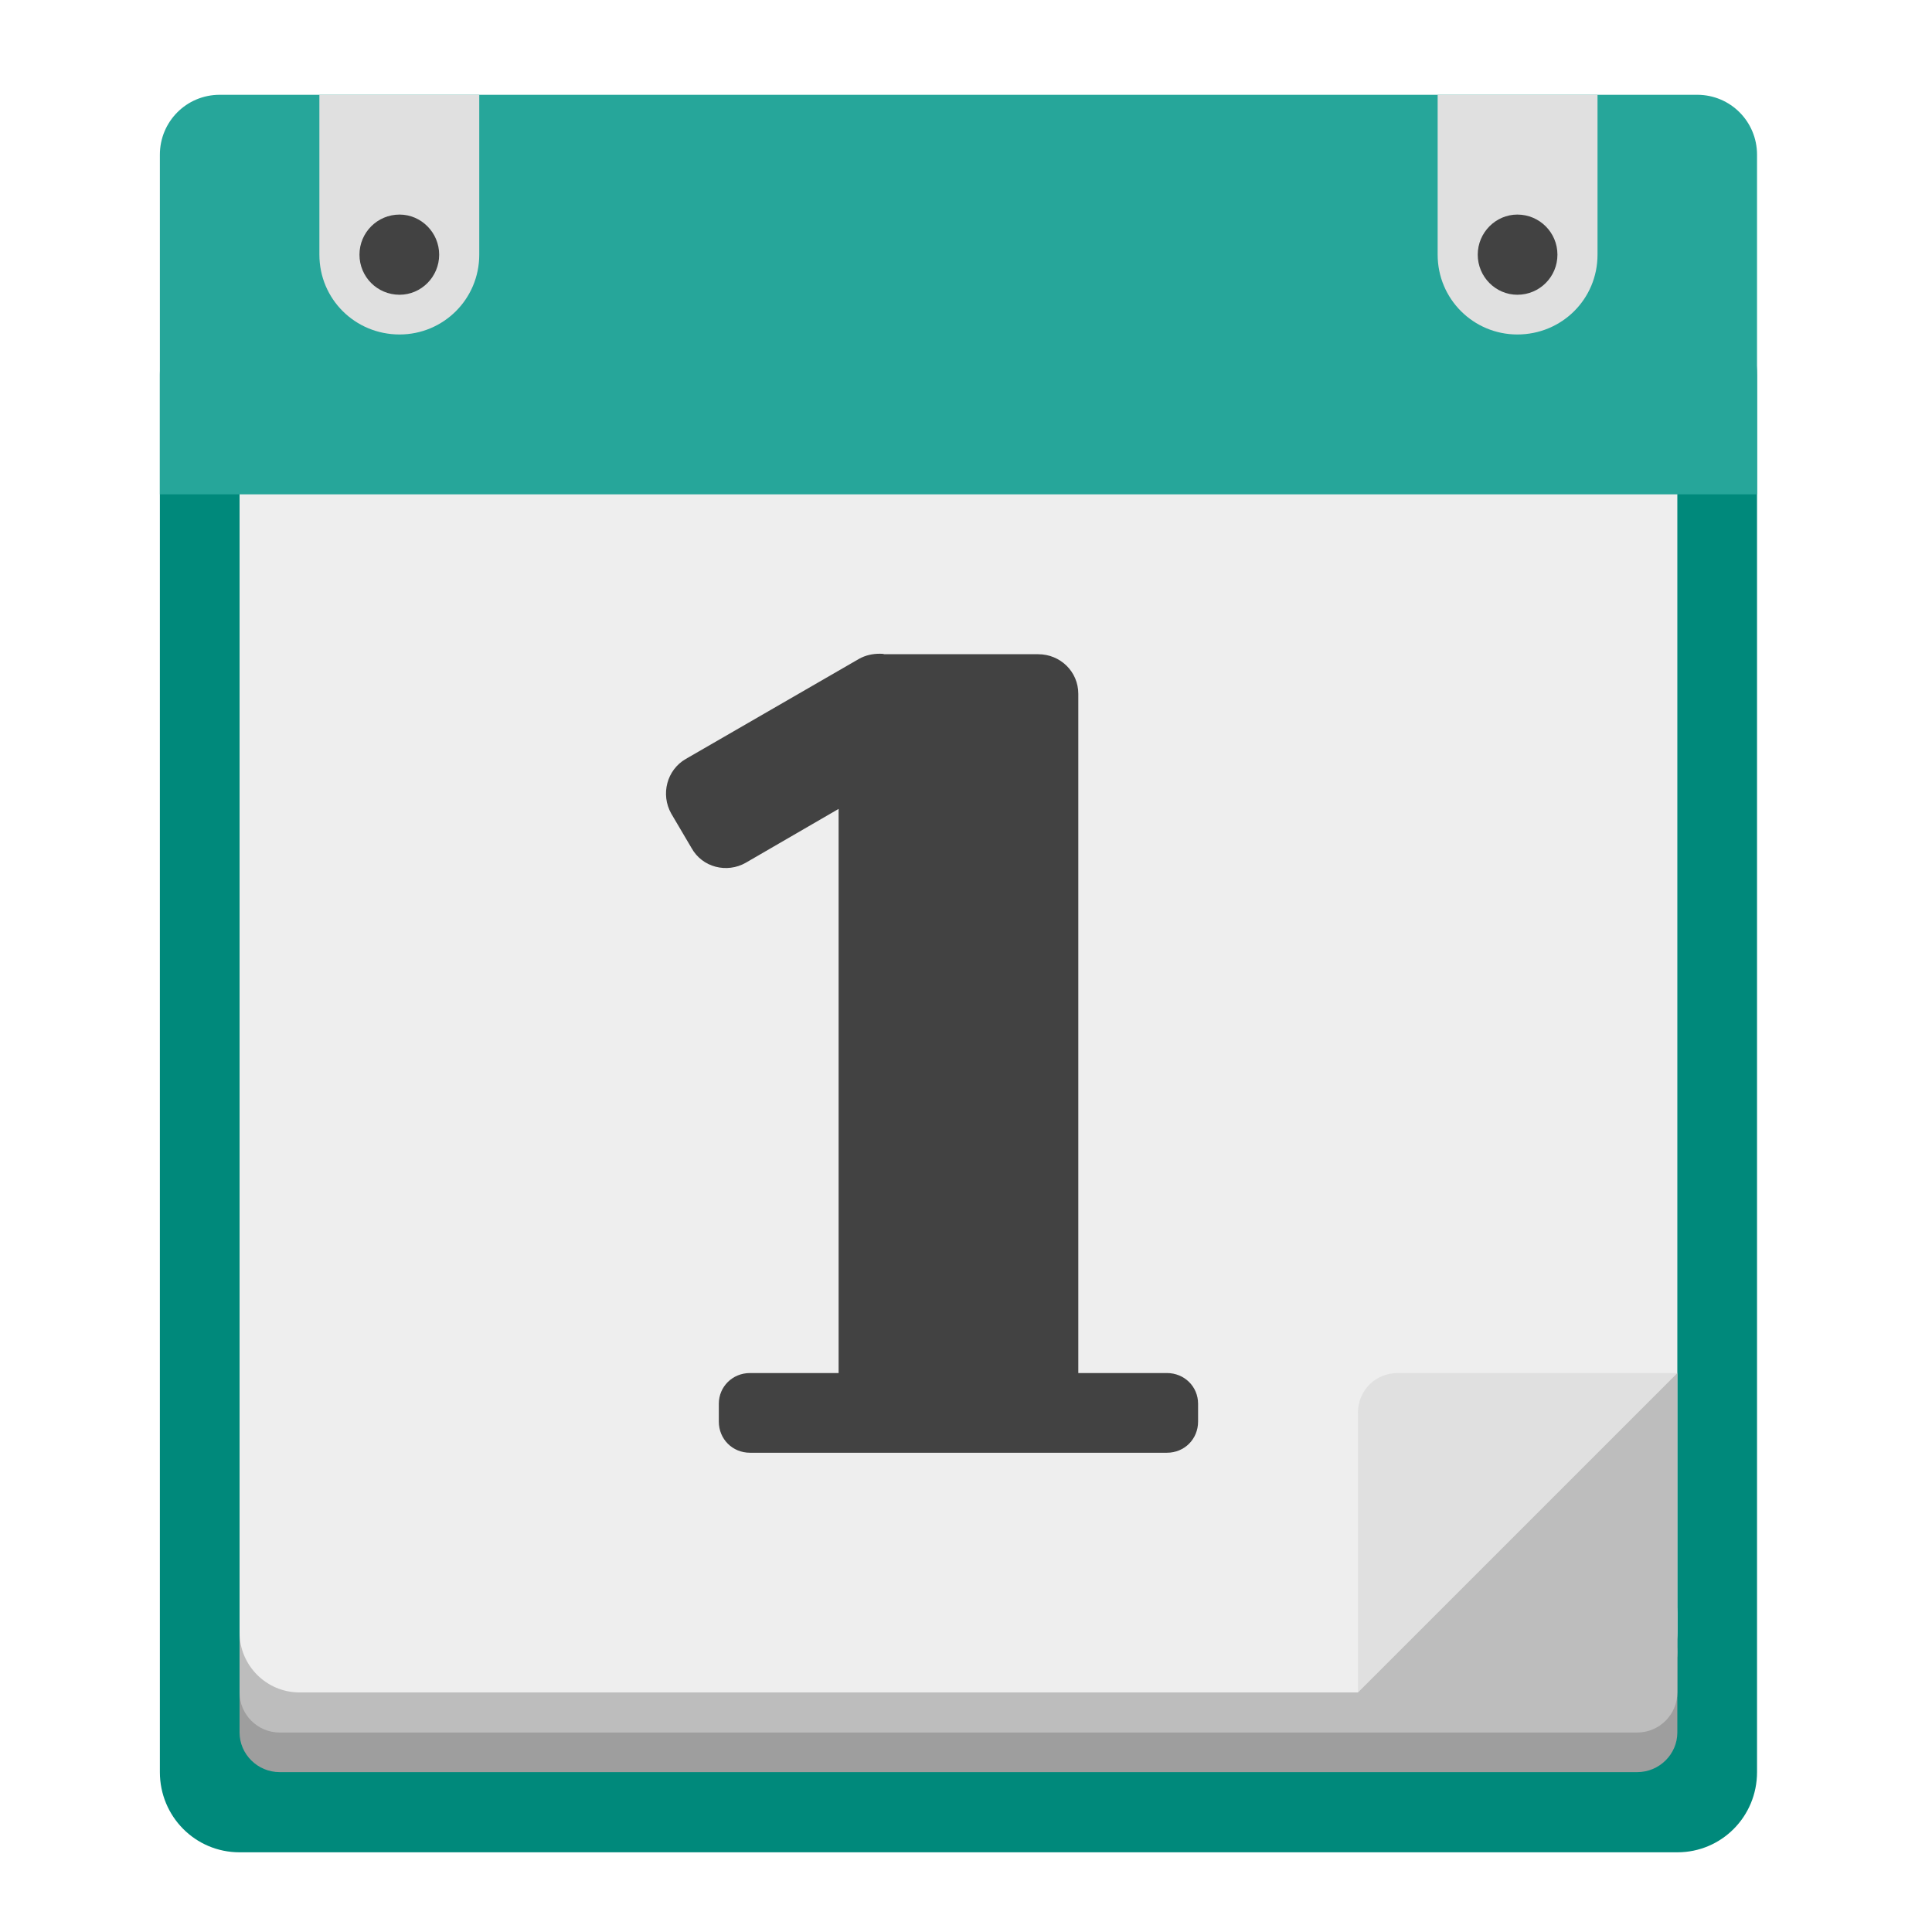
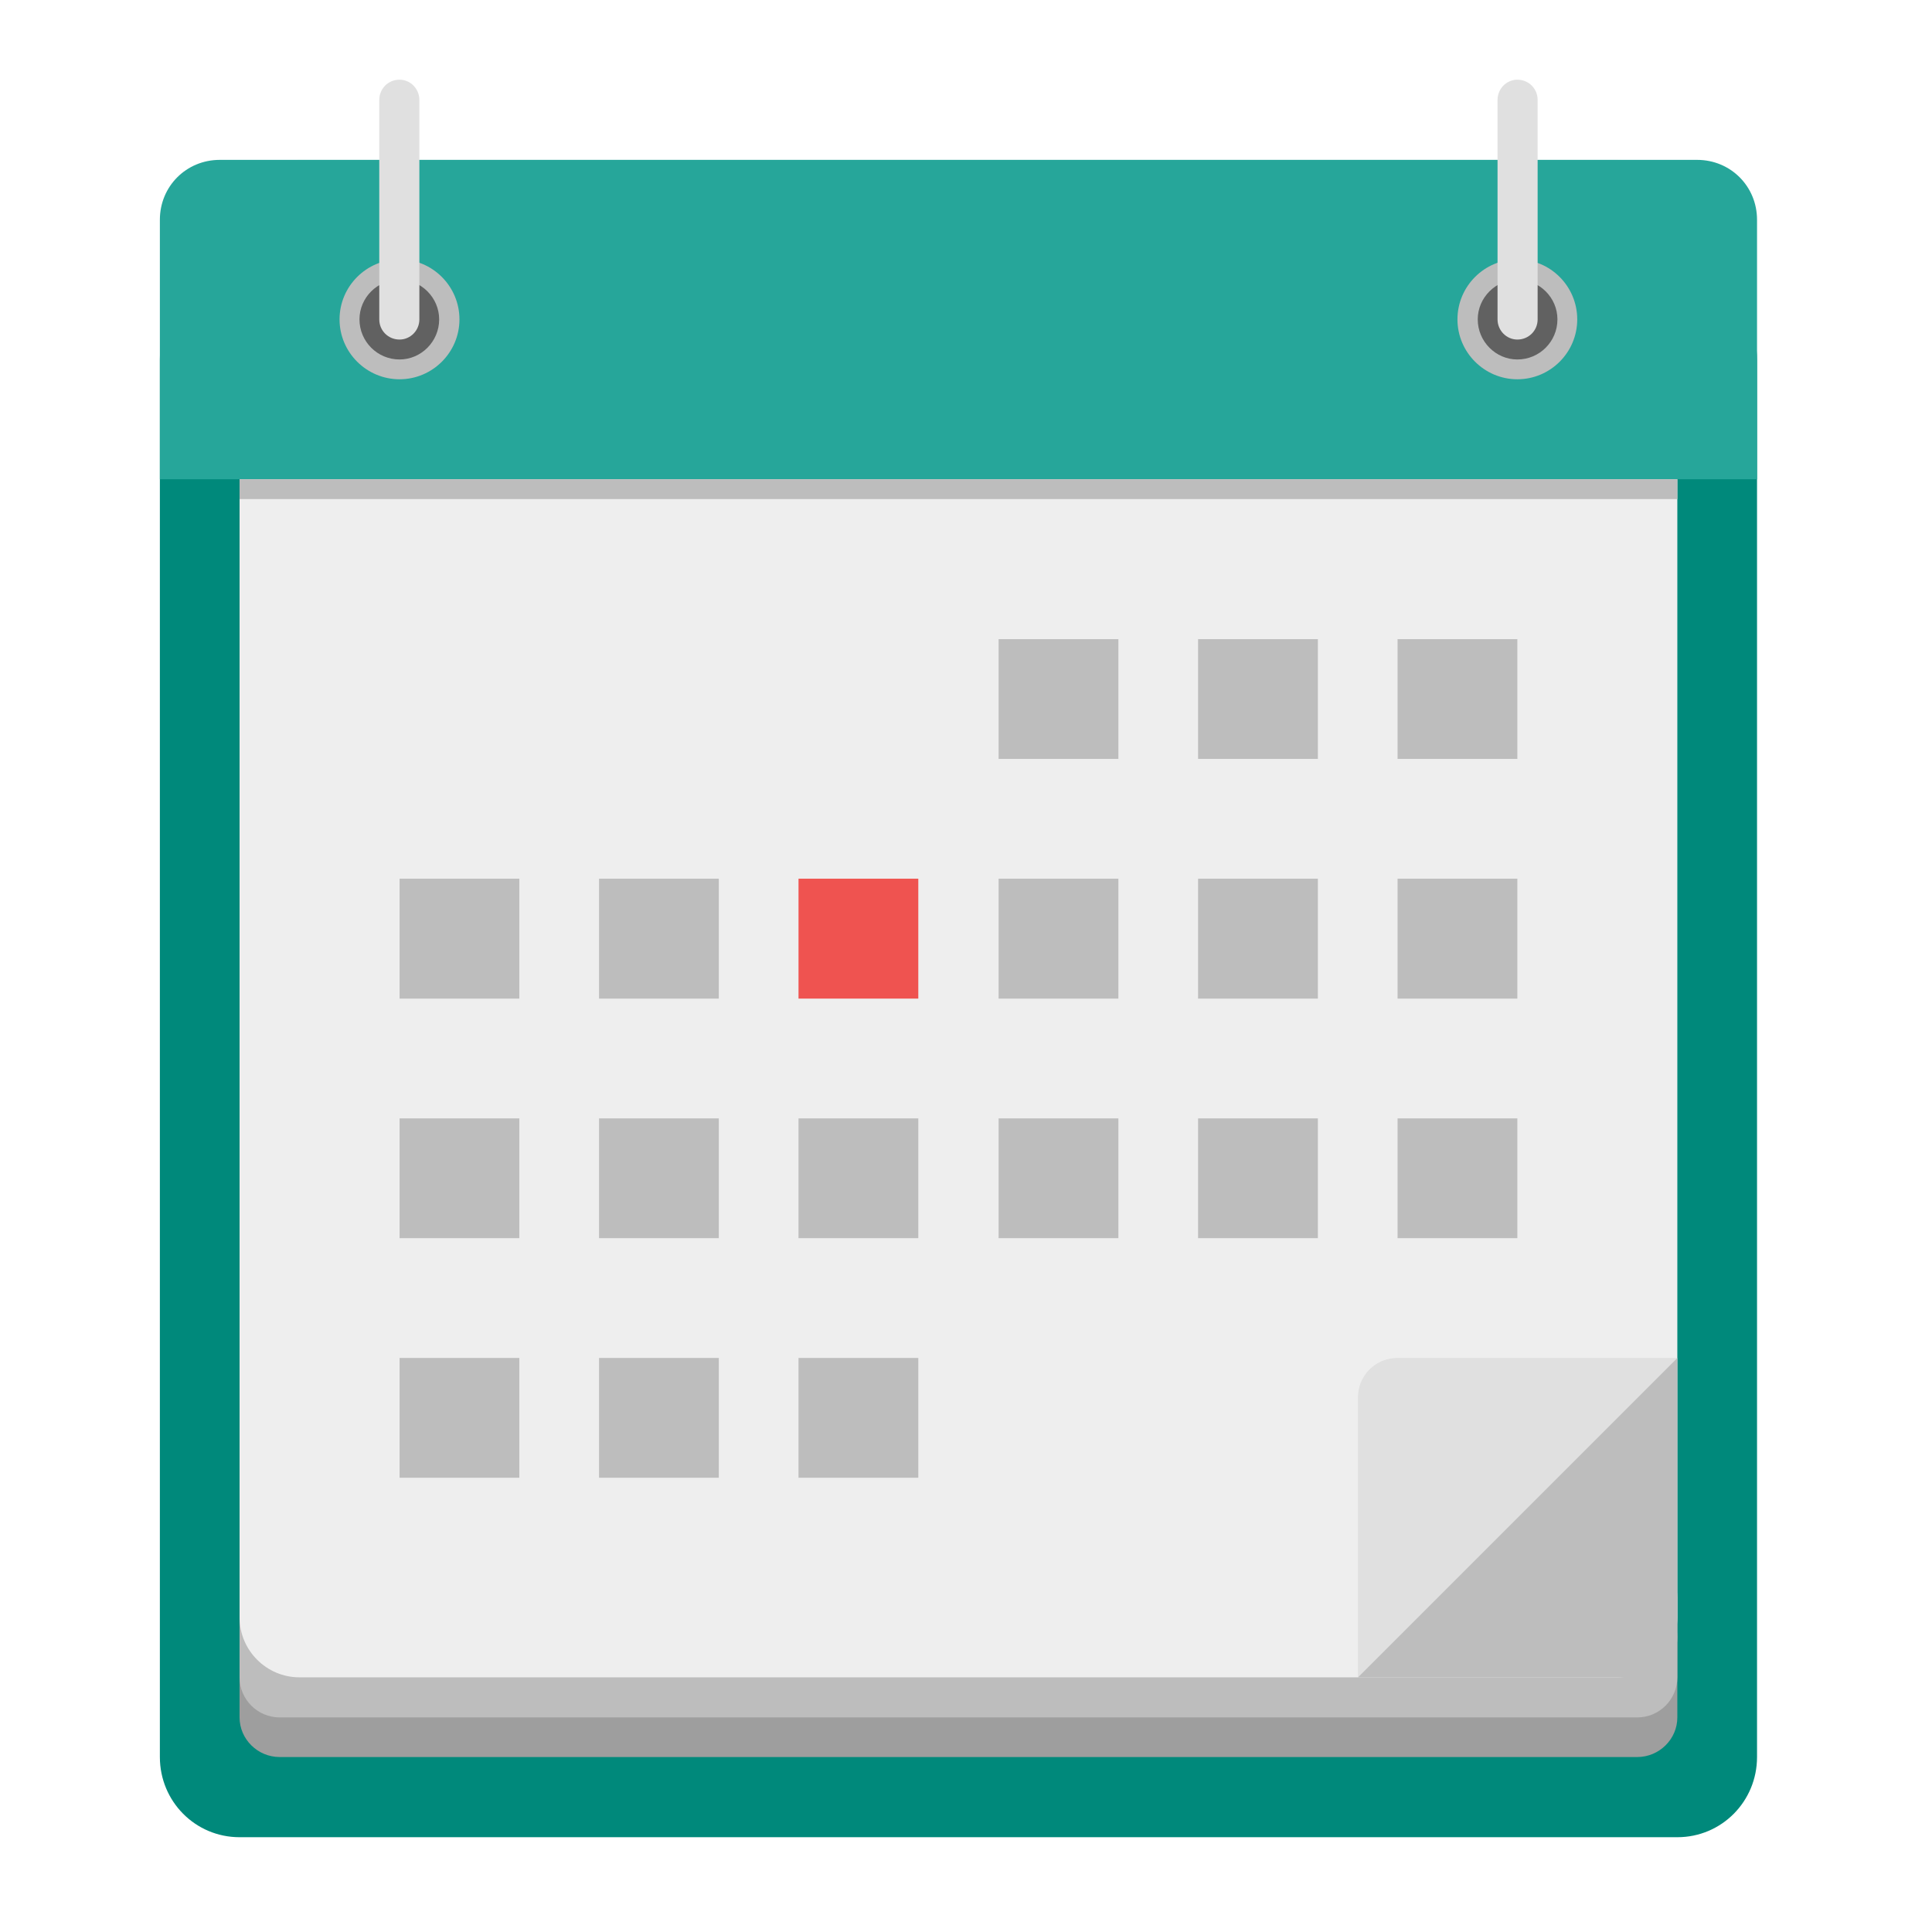
<svg xmlns="http://www.w3.org/2000/svg" width="16px" height="16px" viewBox="0 0 16 16" version="1.1">
  <g id="surface1">
-     <path style=" stroke:none;fill-rule:nonzero;fill:rgb(0%,53.725%,48.235%);fill-opacity:1;" d="M 1.984 2.441 L 13.891 2.441 C 14.258 2.441 14.551 2.734 14.551 3.102 L 14.551 14.676 C 14.551 15.043 14.258 15.34 13.891 15.34 L 1.984 15.34 C 1.617 15.34 1.324 15.043 1.324 14.676 L 1.324 3.102 C 1.324 2.734 1.617 2.441 1.984 2.441 Z M 1.984 2.441 " />
-     <path style=" stroke:none;fill-rule:nonzero;fill:rgb(61.961%,61.961%,61.961%);fill-opacity:1;" d="M 2.316 13.355 L 13.559 13.355 C 13.742 13.355 13.891 13.504 13.891 13.684 L 13.891 14.348 C 13.891 14.527 13.742 14.676 13.559 14.676 L 2.316 14.676 C 2.133 14.676 1.984 14.527 1.984 14.348 L 1.984 13.684 C 1.984 13.504 2.133 13.355 2.316 13.355 Z M 2.316 13.355 " />
-     <path style=" stroke:none;fill-rule:nonzero;fill:rgb(74.118%,74.118%,74.118%);fill-opacity:1;" d="M 2.316 13.023 L 13.559 13.023 C 13.742 13.023 13.891 13.172 13.891 13.355 L 13.891 14.016 C 13.891 14.199 13.742 14.348 13.559 14.348 L 2.316 14.348 C 2.133 14.348 1.984 14.199 1.984 14.016 L 1.984 13.355 C 1.984 13.172 2.133 13.023 2.316 13.023 Z M 2.316 13.023 " />
-     <path style=" stroke:none;fill-rule:nonzero;fill:rgb(93.333%,93.333%,93.333%);fill-opacity:1;" d="M 2.48 1.449 L 13.395 1.449 C 13.668 1.449 13.891 1.672 13.891 1.945 L 13.891 13.52 C 13.891 13.793 13.668 14.016 13.395 14.016 L 2.48 14.016 C 2.207 14.016 1.984 13.793 1.984 13.52 L 1.984 1.945 C 1.984 1.672 2.207 1.449 2.48 1.449 Z M 2.48 1.449 " />
-     <path style=" stroke:none;fill-rule:nonzero;fill:rgb(14.902%,65.098%,60.392%);fill-opacity:1;" d="M 1.82 0.785 C 1.543 0.785 1.324 1.008 1.324 1.281 L 1.324 4.094 L 14.551 4.094 L 14.551 1.281 C 14.551 1.008 14.332 0.785 14.055 0.785 Z M 1.82 0.785 " />
-     <path style=" stroke:none;fill-rule:nonzero;fill:rgb(87.843%,87.843%,87.843%);fill-opacity:1;" d="M 11.906 0.785 L 11.906 2.109 C 11.906 2.477 12.203 2.77 12.566 2.77 C 12.934 2.77 13.23 2.477 13.23 2.109 L 13.23 0.785 Z M 11.906 0.785 " />
-     <path style=" stroke:none;fill-rule:nonzero;fill:rgb(25.882%,25.882%,25.882%);fill-opacity:1;" d="M 12.566 1.777 C 12.75 1.777 12.898 1.926 12.898 2.109 C 12.898 2.293 12.75 2.441 12.566 2.441 C 12.387 2.441 12.238 2.293 12.238 2.109 C 12.238 1.926 12.387 1.777 12.566 1.777 Z M 12.566 1.777 " />
-     <path style=" stroke:none;fill-rule:nonzero;fill:rgb(87.843%,87.843%,87.843%);fill-opacity:1;" d="M 2.645 0.785 L 2.645 2.109 C 2.645 2.477 2.941 2.77 3.309 2.77 C 3.672 2.77 3.969 2.477 3.969 2.109 L 3.969 0.785 Z M 2.645 0.785 " />
-     <path style=" stroke:none;fill-rule:nonzero;fill:rgb(25.882%,25.882%,25.882%);fill-opacity:1;" d="M 3.309 1.777 C 3.488 1.777 3.637 1.926 3.637 2.109 C 3.637 2.293 3.488 2.441 3.309 2.441 C 3.125 2.441 2.977 2.293 2.977 2.109 C 2.977 1.926 3.125 1.777 3.309 1.777 Z M 3.309 1.777 " />
-     <path style=" stroke:none;fill-rule:nonzero;fill:rgb(25.882%,25.882%,25.882%);fill-opacity:1;" d="M 7.285 5.414 C 7.227 5.414 7.168 5.426 7.113 5.457 L 5.68 6.285 C 5.523 6.375 5.469 6.578 5.559 6.738 L 5.727 7.023 C 5.816 7.184 6.02 7.234 6.176 7.145 L 6.945 6.699 L 6.945 11.371 L 6.211 11.371 C 6.066 11.371 5.953 11.484 5.953 11.625 L 5.953 11.773 C 5.953 11.918 6.066 12.031 6.211 12.031 L 9.664 12.031 C 9.809 12.031 9.922 11.918 9.922 11.773 L 9.922 11.625 C 9.922 11.484 9.809 11.371 9.664 11.371 L 8.93 11.371 L 8.93 5.746 C 8.93 5.562 8.781 5.418 8.598 5.418 L 7.324 5.418 C 7.312 5.414 7.301 5.414 7.285 5.414 Z M 7.285 5.414 " />
-     <path style=" stroke:none;fill-rule:nonzero;fill:rgb(87.843%,87.843%,87.843%);fill-opacity:1;" d="M 11.246 14.016 L 13.891 11.371 L 11.574 11.371 C 11.391 11.371 11.246 11.516 11.246 11.699 Z M 11.246 14.016 " />
-     <path style=" stroke:none;fill-rule:nonzero;fill:rgb(74.118%,74.118%,74.118%);fill-opacity:1;" d="M 13.891 11.371 L 11.246 14.016 L 13.559 14.016 C 13.742 14.016 13.891 13.867 13.891 13.684 Z M 13.891 11.371 " />
+     <path style=" stroke:none;fill-rule:nonzero;fill:rgb(0%,53.725%,48.235%);fill-opacity:1;" d="M 1.984 2.316 L 13.891 2.316 C 14.258 2.316 14.551 2.609 14.551 2.977 L 14.551 14.551 C 14.551 14.918 14.258 15.215 13.891 15.215 L 1.984 15.215 C 1.617 15.215 1.324 14.918 1.324 14.551 L 1.324 2.977 C 1.324 2.609 1.617 2.316 1.984 2.316 Z M 1.984 2.316 " />
+     <path style=" stroke:none;fill-rule:nonzero;fill:rgb(61.961%,61.961%,61.961%);fill-opacity:1;" d="M 2.316 13.23 L 13.559 13.23 C 13.742 13.23 13.891 13.379 13.891 13.559 L 13.891 14.223 C 13.891 14.402 13.742 14.551 13.559 14.551 L 2.316 14.551 C 2.133 14.551 1.984 14.402 1.984 14.223 L 1.984 13.559 C 1.984 13.379 2.133 13.23 2.316 13.23 Z M 2.316 13.23 " />
+     <path style=" stroke:none;fill-rule:nonzero;fill:rgb(74.118%,74.118%,74.118%);fill-opacity:1;" d="M 2.316 12.898 L 13.559 12.898 C 13.742 12.898 13.891 13.047 13.891 13.23 L 13.891 13.891 C 13.891 14.074 13.742 14.223 13.559 14.223 L 2.316 14.223 C 2.133 14.223 1.984 14.074 1.984 13.891 L 1.984 13.23 C 1.984 13.047 2.133 12.898 2.316 12.898 Z M 2.316 12.898 " />
+     <path style=" stroke:none;fill-rule:nonzero;fill:rgb(93.333%,93.333%,93.333%);fill-opacity:1;" d="M 2.48 1.324 L 13.395 1.324 C 13.668 1.324 13.891 1.547 13.891 1.82 L 13.891 13.395 C 13.891 13.668 13.668 13.891 13.395 13.891 L 2.48 13.891 C 2.207 13.891 1.984 13.668 1.984 13.395 L 1.984 1.82 C 1.984 1.547 2.207 1.324 2.48 1.324 Z M 2.48 1.324 " />
+     <path style=" stroke:none;fill-rule:nonzero;fill:rgb(14.902%,65.098%,60.392%);fill-opacity:1;" d="M 1.82 1.324 C 1.543 1.324 1.324 1.543 1.324 1.82 L 1.324 3.969 L 14.551 3.969 L 14.551 1.82 C 14.551 1.543 14.332 1.324 14.055 1.324 Z M 1.82 1.324 " />
+     <path style=" stroke:none;fill-rule:nonzero;fill:rgb(87.843%,87.843%,87.843%);fill-opacity:1;" d="M 11.246 13.891 L 13.891 11.246 L 11.574 11.246 C 11.391 11.246 11.246 11.391 11.246 11.574 Z M 11.246 13.891 " />
+     <path style=" stroke:none;fill-rule:nonzero;fill:rgb(74.118%,74.118%,74.118%);fill-opacity:1;" d="M 13.891 11.246 L 11.246 13.891 L 13.559 13.891 C 13.742 13.891 13.891 13.742 13.891 13.559 Z M 13.891 11.246 " />
+     <path style=" stroke:none;fill-rule:nonzero;fill:rgb(74.118%,74.118%,74.118%);fill-opacity:1;" d="M 1.984 3.969 L 13.891 3.969 L 13.891 4.133 L 1.984 4.133 Z M 1.984 3.969 " />
+     <path style=" stroke:none;fill-rule:nonzero;fill:rgb(74.118%,74.118%,74.118%);fill-opacity:1;" d="M 8.27 5.293 L 9.262 5.293 L 9.262 6.285 L 8.27 6.285 Z M 8.27 5.293 " />
+     <path style=" stroke:none;fill-rule:nonzero;fill:rgb(74.118%,74.118%,74.118%);fill-opacity:1;" d="M 9.922 5.293 L 10.914 5.293 L 10.914 6.285 L 9.922 6.285 Z M 9.922 5.293 " />
+     <path style=" stroke:none;fill-rule:nonzero;fill:rgb(74.118%,74.118%,74.118%);fill-opacity:1;" d="M 11.574 5.293 L 12.566 5.293 L 12.566 6.285 L 11.574 6.285 Z M 11.574 5.293 " />
+     <path style=" stroke:none;fill-rule:nonzero;fill:rgb(74.118%,74.118%,74.118%);fill-opacity:1;" d="M 3.309 7.277 L 4.301 7.277 L 4.301 8.27 L 3.309 8.27 Z M 3.309 7.277 " />
+     <path style=" stroke:none;fill-rule:nonzero;fill:rgb(74.118%,74.118%,74.118%);fill-opacity:1;" d="M 4.961 7.277 L 5.953 7.277 L 5.953 8.27 L 4.961 8.27 Z M 4.961 7.277 " />
+     <path style=" stroke:none;fill-rule:nonzero;fill:rgb(93.725%,32.549%,31.373%);fill-opacity:1;" d="M 6.613 7.277 L 7.605 7.277 L 7.605 8.27 L 6.613 8.27 Z M 6.613 7.277 " />
+     <path style=" stroke:none;fill-rule:nonzero;fill:rgb(74.118%,74.118%,74.118%);fill-opacity:1;" d="M 8.27 7.277 L 9.262 7.277 L 9.262 8.27 L 8.27 8.27 Z M 8.27 7.277 " />
+     <path style=" stroke:none;fill-rule:nonzero;fill:rgb(74.118%,74.118%,74.118%);fill-opacity:1;" d="M 9.922 7.277 L 10.914 7.277 L 10.914 8.27 L 9.922 8.27 Z M 9.922 7.277 " />
+     <path style=" stroke:none;fill-rule:nonzero;fill:rgb(74.118%,74.118%,74.118%);fill-opacity:1;" d="M 11.574 7.277 L 12.566 7.277 L 12.566 8.27 L 11.574 8.27 Z M 11.574 7.277 " />
+     <path style=" stroke:none;fill-rule:nonzero;fill:rgb(74.118%,74.118%,74.118%);fill-opacity:1;" d="M 3.309 9.262 L 4.301 9.262 L 4.301 10.254 L 3.309 10.254 Z M 3.309 9.262 " />
+     <path style=" stroke:none;fill-rule:nonzero;fill:rgb(74.118%,74.118%,74.118%);fill-opacity:1;" d="M 4.961 9.262 L 5.953 9.262 L 5.953 10.254 L 4.961 10.254 Z M 4.961 9.262 " />
+     <path style=" stroke:none;fill-rule:nonzero;fill:rgb(74.118%,74.118%,74.118%);fill-opacity:1;" d="M 6.613 9.262 L 7.605 9.262 L 7.605 10.254 L 6.613 10.254 Z M 6.613 9.262 " />
+     <path style=" stroke:none;fill-rule:nonzero;fill:rgb(74.118%,74.118%,74.118%);fill-opacity:1;" d="M 8.27 9.262 L 9.262 9.262 L 9.262 10.254 L 8.27 10.254 Z M 8.27 9.262 " />
+     <path style=" stroke:none;fill-rule:nonzero;fill:rgb(74.118%,74.118%,74.118%);fill-opacity:1;" d="M 9.922 9.262 L 10.914 9.262 L 10.914 10.254 L 9.922 10.254 Z M 9.922 9.262 " />
+     <path style=" stroke:none;fill-rule:nonzero;fill:rgb(74.118%,74.118%,74.118%);fill-opacity:1;" d="M 11.574 9.262 L 12.566 9.262 L 12.566 10.254 L 11.574 10.254 Z M 11.574 9.262 " />
+     <path style=" stroke:none;fill-rule:nonzero;fill:rgb(74.118%,74.118%,74.118%);fill-opacity:1;" d="M 3.309 11.246 L 4.301 11.246 L 4.301 12.238 L 3.309 12.238 Z M 3.309 11.246 " />
+     <path style=" stroke:none;fill-rule:nonzero;fill:rgb(74.118%,74.118%,74.118%);fill-opacity:1;" d="M 4.961 11.246 L 5.953 11.246 L 5.953 12.238 L 4.961 12.238 Z M 4.961 11.246 " />
+     <path style=" stroke:none;fill-rule:nonzero;fill:rgb(74.118%,74.118%,74.118%);fill-opacity:1;" d="M 6.613 11.246 L 7.605 11.246 L 7.605 12.238 L 6.613 12.238 Z M 6.613 11.246 " />
+     <path style=" stroke:none;fill-rule:nonzero;fill:rgb(74.118%,74.118%,74.118%);fill-opacity:1;" d="M 3.309 2.148 C 3.582 2.148 3.805 2.371 3.805 2.645 C 3.805 2.918 3.582 3.141 3.309 3.141 C 3.035 3.141 2.812 2.918 2.812 2.645 C 2.812 2.371 3.035 2.148 3.309 2.148 Z M 3.309 2.148 " />
+     <path style=" stroke:none;fill-rule:nonzero;fill:rgb(38.039%,38.039%,38.039%);fill-opacity:1;" d="M 3.309 2.316 C 3.488 2.316 3.637 2.465 3.637 2.645 C 3.637 2.828 3.488 2.977 3.309 2.977 C 3.125 2.977 2.977 2.828 2.977 2.645 C 2.977 2.465 3.125 2.316 3.309 2.316 Z M 3.309 2.316 " />
+     <path style=" stroke:none;fill-rule:nonzero;fill:rgb(74.118%,74.118%,74.118%);fill-opacity:1;" d="M 12.566 2.148 C 12.84 2.148 13.062 2.371 13.062 2.645 C 13.062 2.918 12.84 3.141 12.566 3.141 C 12.293 3.141 12.07 2.918 12.07 2.645 C 12.07 2.371 12.293 2.148 12.566 2.148 Z M 12.566 2.148 " />
+     <path style=" stroke:none;fill-rule:nonzero;fill:rgb(38.039%,38.039%,38.039%);fill-opacity:1;" d="M 12.566 2.316 C 12.75 2.316 12.898 2.465 12.898 2.645 C 12.898 2.828 12.75 2.977 12.566 2.977 C 12.387 2.977 12.238 2.828 12.238 2.645 C 12.238 2.465 12.387 2.316 12.566 2.316 Z M 12.566 2.316 " />
+     <path style=" stroke:none;fill-rule:nonzero;fill:rgb(87.843%,87.843%,87.843%);fill-opacity:1;" d="M 3.309 0.66 C 3.398 0.66 3.473 0.734 3.473 0.828 L 3.473 2.645 C 3.473 2.738 3.398 2.812 3.309 2.812 C 3.215 2.812 3.141 2.738 3.141 2.645 L 3.141 0.828 C 3.141 0.734 3.215 0.66 3.309 0.66 Z M 3.309 0.66 " />
+     <path style=" stroke:none;fill-rule:nonzero;fill:rgb(87.843%,87.843%,87.843%);fill-opacity:1;" d="M 12.566 0.66 C 12.66 0.66 12.734 0.734 12.734 0.828 L 12.734 2.645 C 12.734 2.738 12.66 2.812 12.566 2.812 C 12.477 2.812 12.402 2.738 12.402 2.645 L 12.402 0.828 C 12.402 0.734 12.477 0.66 12.566 0.66 Z M 12.566 0.66 " />
  </g>
</svg>
